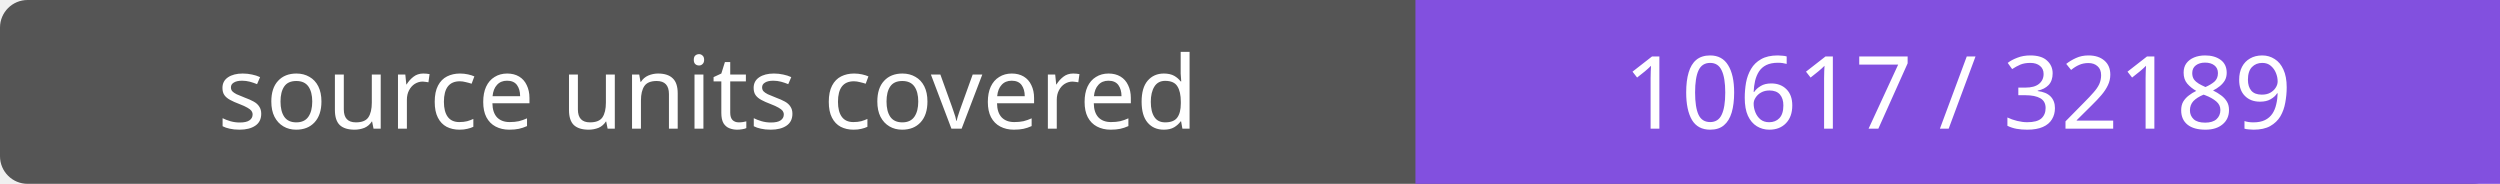
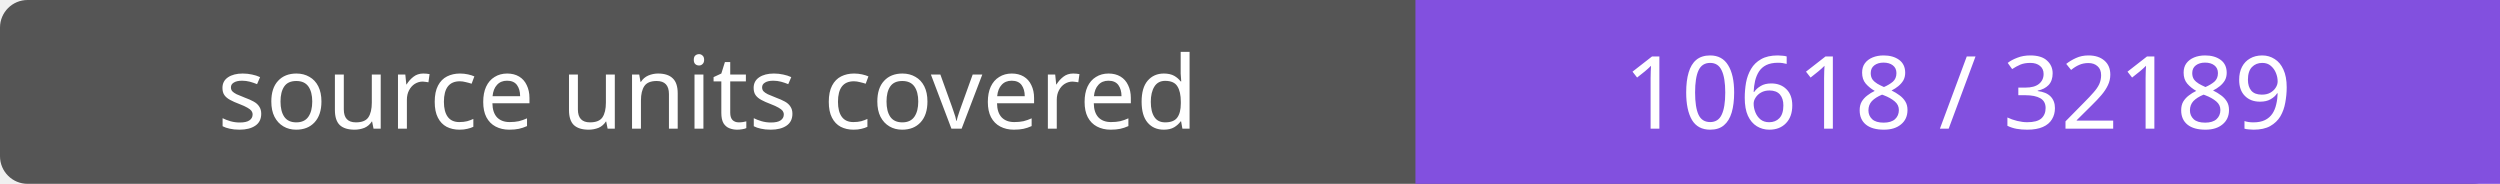
- <svg xmlns="http://www.w3.org/2000/svg" width="272" height="20" role="img" aria-label="source units covered: 10617 / 32189">
+ <svg xmlns="http://www.w3.org/2000/svg" width="272" height="20" role="img" aria-label="source units covered: 10618 / 32189">
  <rect width="272" height="20" rx="3" fill="#555" />
  <path fill="#8250df" d="M154 0h118v20H154z" />
  <g fill="#fff" text-anchor="middle" font-family="Verdana,sans-serif" font-size="11">
    <text x="77.0" y="14">source units covered</text>
-     <text x="213.0" y="14">10617 / 32189</text>
+     <text x="213.0" y="14">10618 / 32189</text>
  </g>
</svg>
